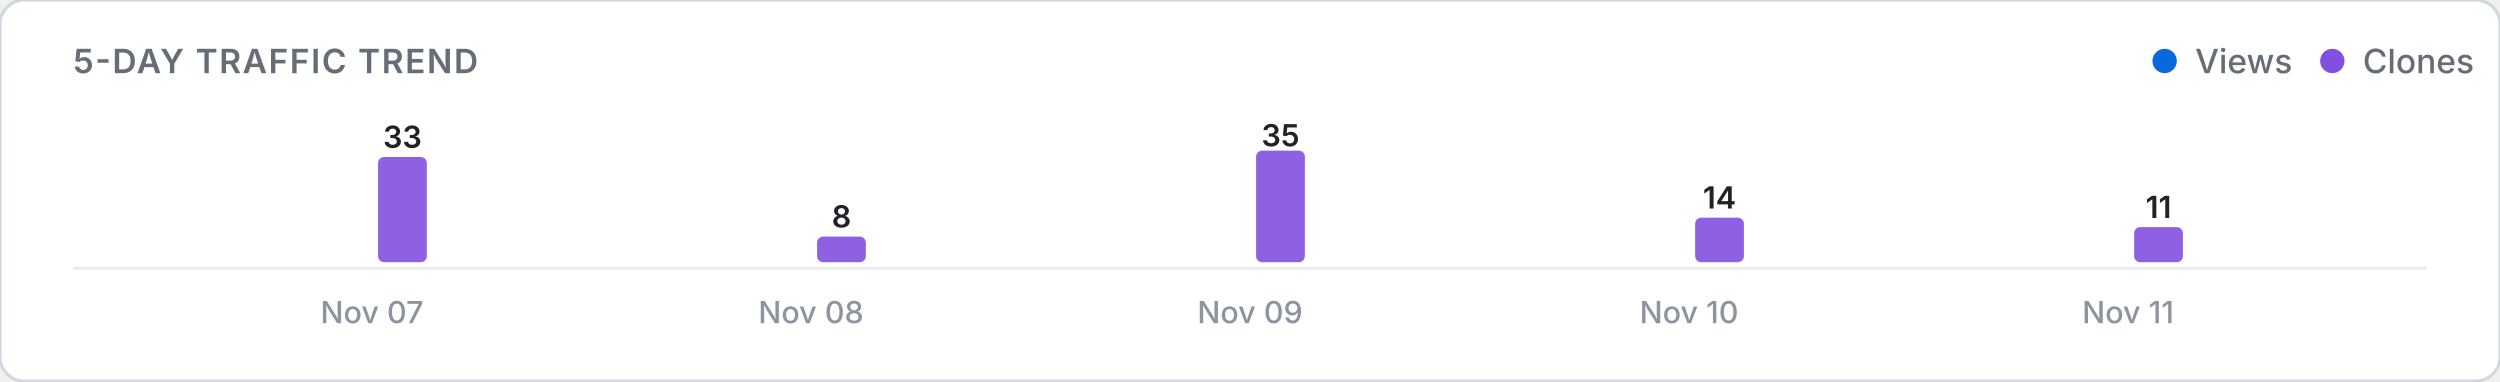
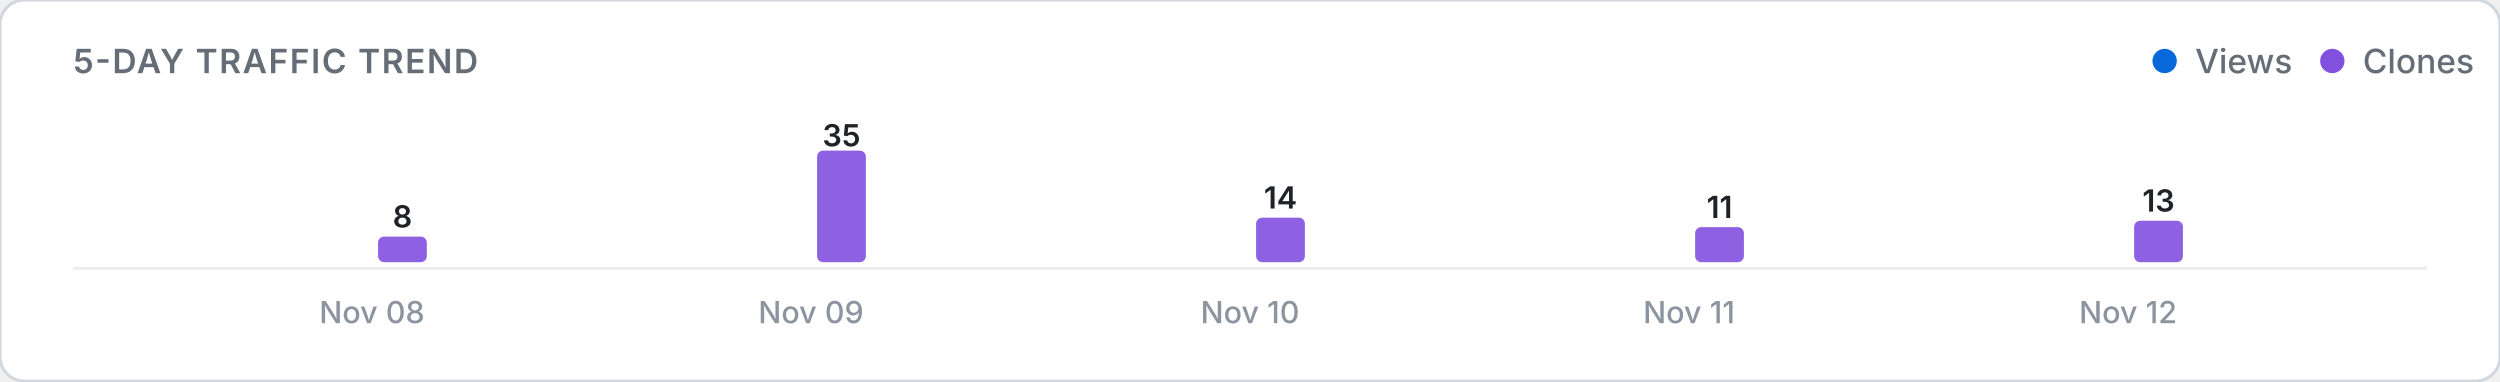
<svg xmlns="http://www.w3.org/2000/svg" viewBox="0 0 820 125" width="100%" height="auto">
  <defs>
    <style>
      .card-bg { fill: #ffffff; stroke: #d0d7de; stroke-width: 1; }
      .title-text { font: 600 11px -apple-system, BlinkMacSystemFont, "Segoe UI", Inter, Roboto, sans-serif; fill: #656d76; letter-spacing: 0.5px; }
      .legend-text { font: 500 11px -apple-system, BlinkMacSystemFont, "Segoe UI", Inter, Roboto, sans-serif; fill: #656d76; }
      .axis-label { font: 500 10px -apple-system, BlinkMacSystemFont, "Segoe UI", Inter, Roboto, sans-serif; fill: #8c959f; }
      .count-label { font: 600 10px -apple-system, BlinkMacSystemFont, "Segoe UI", Inter, Roboto, sans-serif; fill: #1f2328; }
      .empty-text { font: 400 11px -apple-system, BlinkMacSystemFont, "Segoe UI", Inter, Roboto, sans-serif; fill: #8c959f; }
      .baseline { stroke: #eaecef; stroke-width: 1; }
      @media (prefers-color-scheme: dark) {
        .card-bg { fill: #0d1117; stroke: #30363d; }
        .title-text { fill: #8b949e; }
        .legend-text { fill: #8b949e; }
        .axis-label { fill: #6e7681; }
        .count-label { fill: #f0f6fc; }
        .empty-text { fill: #6e7681; }
        .baseline { stroke: #21262d; }
      }
    </style>
  </defs>
  <rect width="820" height="125" rx="8" class="card-bg" />
  <text x="24" y="24" class="title-text">5-DAY TRAFFIC TREND</text>
  <g>
    <circle cx="710" cy="20" r="4" fill="#0969da" />
    <text x="720" y="24" class="legend-text">Views</text>
    <circle cx="765" cy="20" r="4" fill="#8250df" />
    <text x="775" y="24" class="legend-text">Clones</text>
  </g>
  <line x1="24" y1="88" x2="796" y2="88" class="baseline" />
  <g>
    <rect x="104.0" y="86.0" width="16.0" height="0.0" rx="2" fill="#0969da" opacity="0.9" />
-     <rect x="124.0" y="51.5" width="16.0" height="34.5" rx="2" fill="#8250df" opacity="0.9" />
-     <text x="132.0" y="48.5" class="count-label" text-anchor="middle">33</text>
-     <text x="122.0" y="106" class="axis-label" text-anchor="middle">Nov 07</text>
+     <rect x="124.0" y="77.6" width="16.0" height="8.4" rx="2" fill="#8250df" opacity="0.9" />
+     <text x="132.0" y="74.6" class="count-label" text-anchor="middle">8</text>
+     <text x="122.0" y="106" class="axis-label" text-anchor="middle">Nov 08</text>
    <rect x="248.0" y="86.0" width="16.0" height="0.0" rx="2" fill="#0969da" opacity="0.9" />
-     <rect x="268.0" y="77.6" width="16.0" height="8.4" rx="2" fill="#8250df" opacity="0.9" />
-     <text x="276.0" y="74.6" class="count-label" text-anchor="middle">8</text>
-     <text x="266.0" y="106" class="axis-label" text-anchor="middle">Nov 08</text>
+     <rect x="268.0" y="49.4" width="16.0" height="36.6" rx="2" fill="#8250df" opacity="0.9" />
+     <text x="276.0" y="48.0" class="count-label" text-anchor="middle">35</text>
+     <text x="266.0" y="106" class="axis-label" text-anchor="middle">Nov 09</text>
    <rect x="392.0" y="86.0" width="16.0" height="0.0" rx="2" fill="#0969da" opacity="0.9" />
-     <rect x="412.0" y="49.4" width="16.0" height="36.6" rx="2" fill="#8250df" opacity="0.9" />
-     <text x="420.0" y="48.0" class="count-label" text-anchor="middle">35</text>
-     <text x="410.0" y="106" class="axis-label" text-anchor="middle">Nov 09</text>
+     <rect x="412.0" y="71.4" width="16.0" height="14.6" rx="2" fill="#8250df" opacity="0.9" />
+     <text x="420.0" y="68.4" class="count-label" text-anchor="middle">14</text>
+     <text x="410.0" y="106" class="axis-label" text-anchor="middle">Nov 10</text>
    <rect x="536.0" y="86.0" width="16.0" height="0.0" rx="2" fill="#0969da" opacity="0.9" />
-     <rect x="556.0" y="71.4" width="16.0" height="14.6" rx="2" fill="#8250df" opacity="0.9" />
-     <text x="564.0" y="68.4" class="count-label" text-anchor="middle">14</text>
-     <text x="554.0" y="106" class="axis-label" text-anchor="middle">Nov 10</text>
+     <rect x="556.0" y="74.5" width="16.0" height="11.5" rx="2" fill="#8250df" opacity="0.9" />
+     <text x="564.0" y="71.5" class="count-label" text-anchor="middle">11</text>
+     <text x="554.0" y="106" class="axis-label" text-anchor="middle">Nov 11</text>
    <rect x="680.0" y="86.0" width="16.0" height="0.0" rx="2" fill="#0969da" opacity="0.9" />
-     <rect x="700.0" y="74.5" width="16.0" height="11.5" rx="2" fill="#8250df" opacity="0.9" />
-     <text x="708.0" y="71.5" class="count-label" text-anchor="middle">11</text>
-     <text x="698.0" y="106" class="axis-label" text-anchor="middle">Nov 11</text>
+     <rect x="700.0" y="72.4" width="16.0" height="13.6" rx="2" fill="#8250df" opacity="0.9" />
+     <text x="708.0" y="69.4" class="count-label" text-anchor="middle">13</text>
+     <text x="698.0" y="106" class="axis-label" text-anchor="middle">Nov 12</text>
  </g>
</svg>
